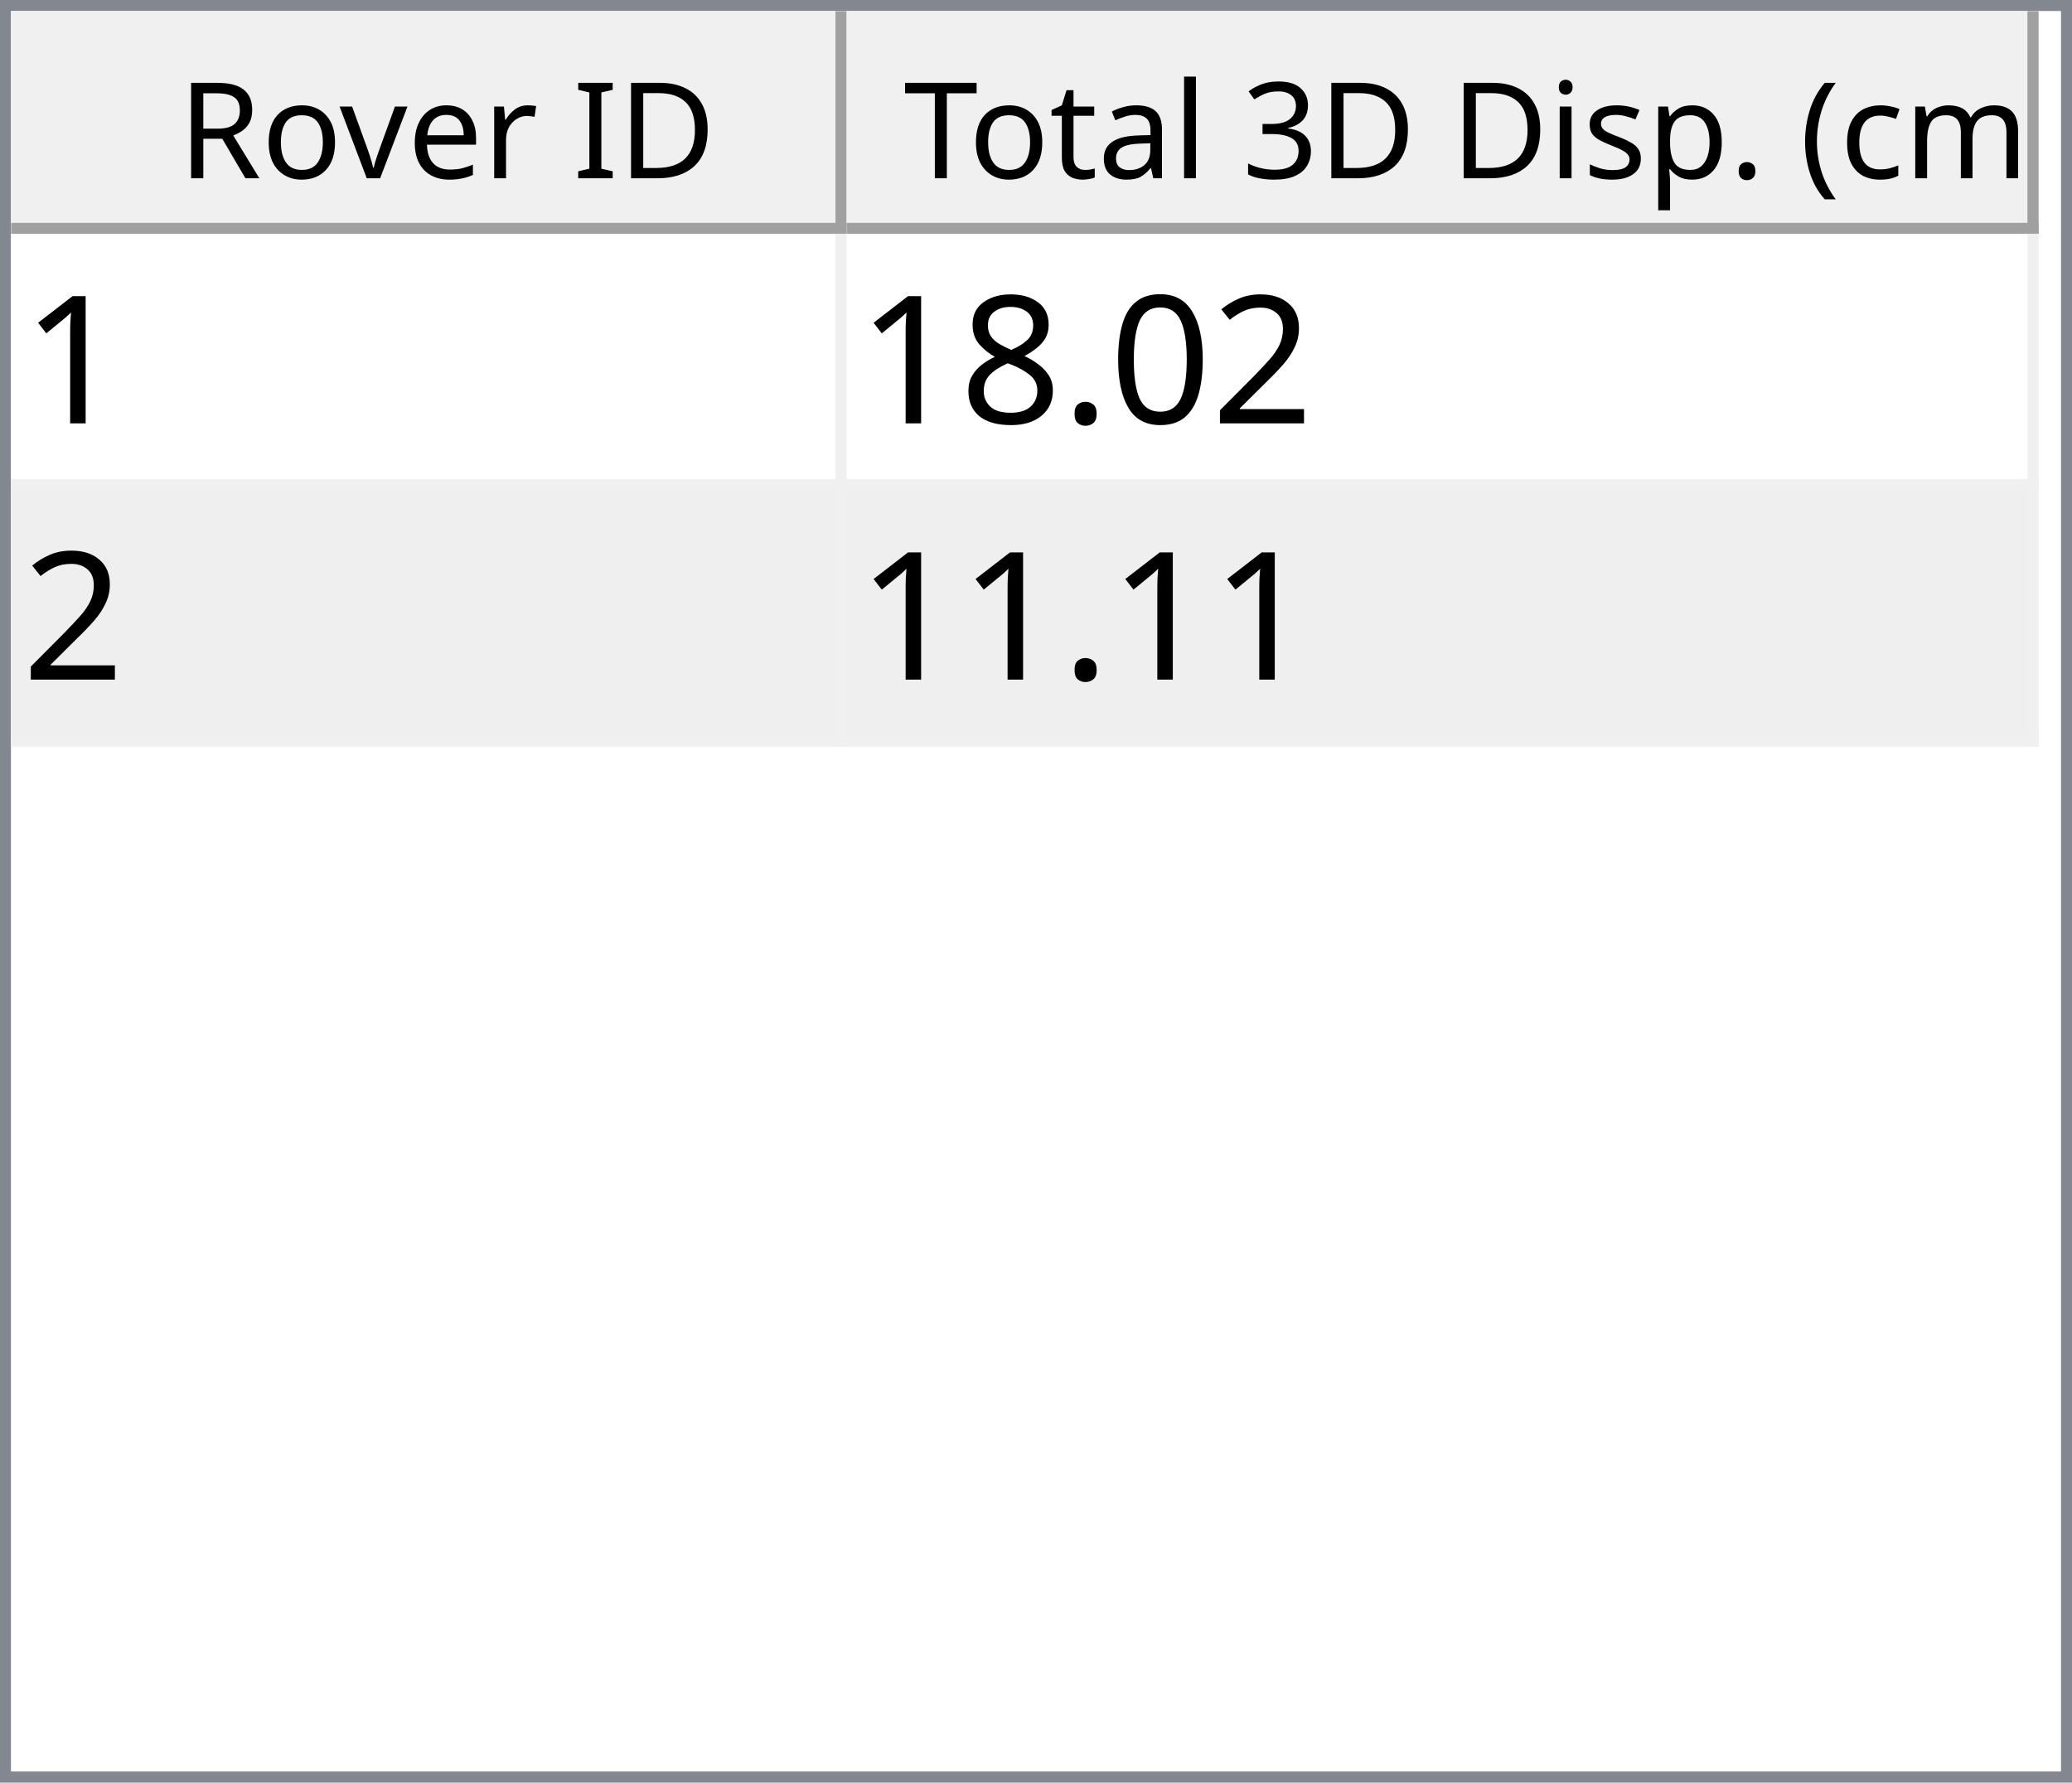
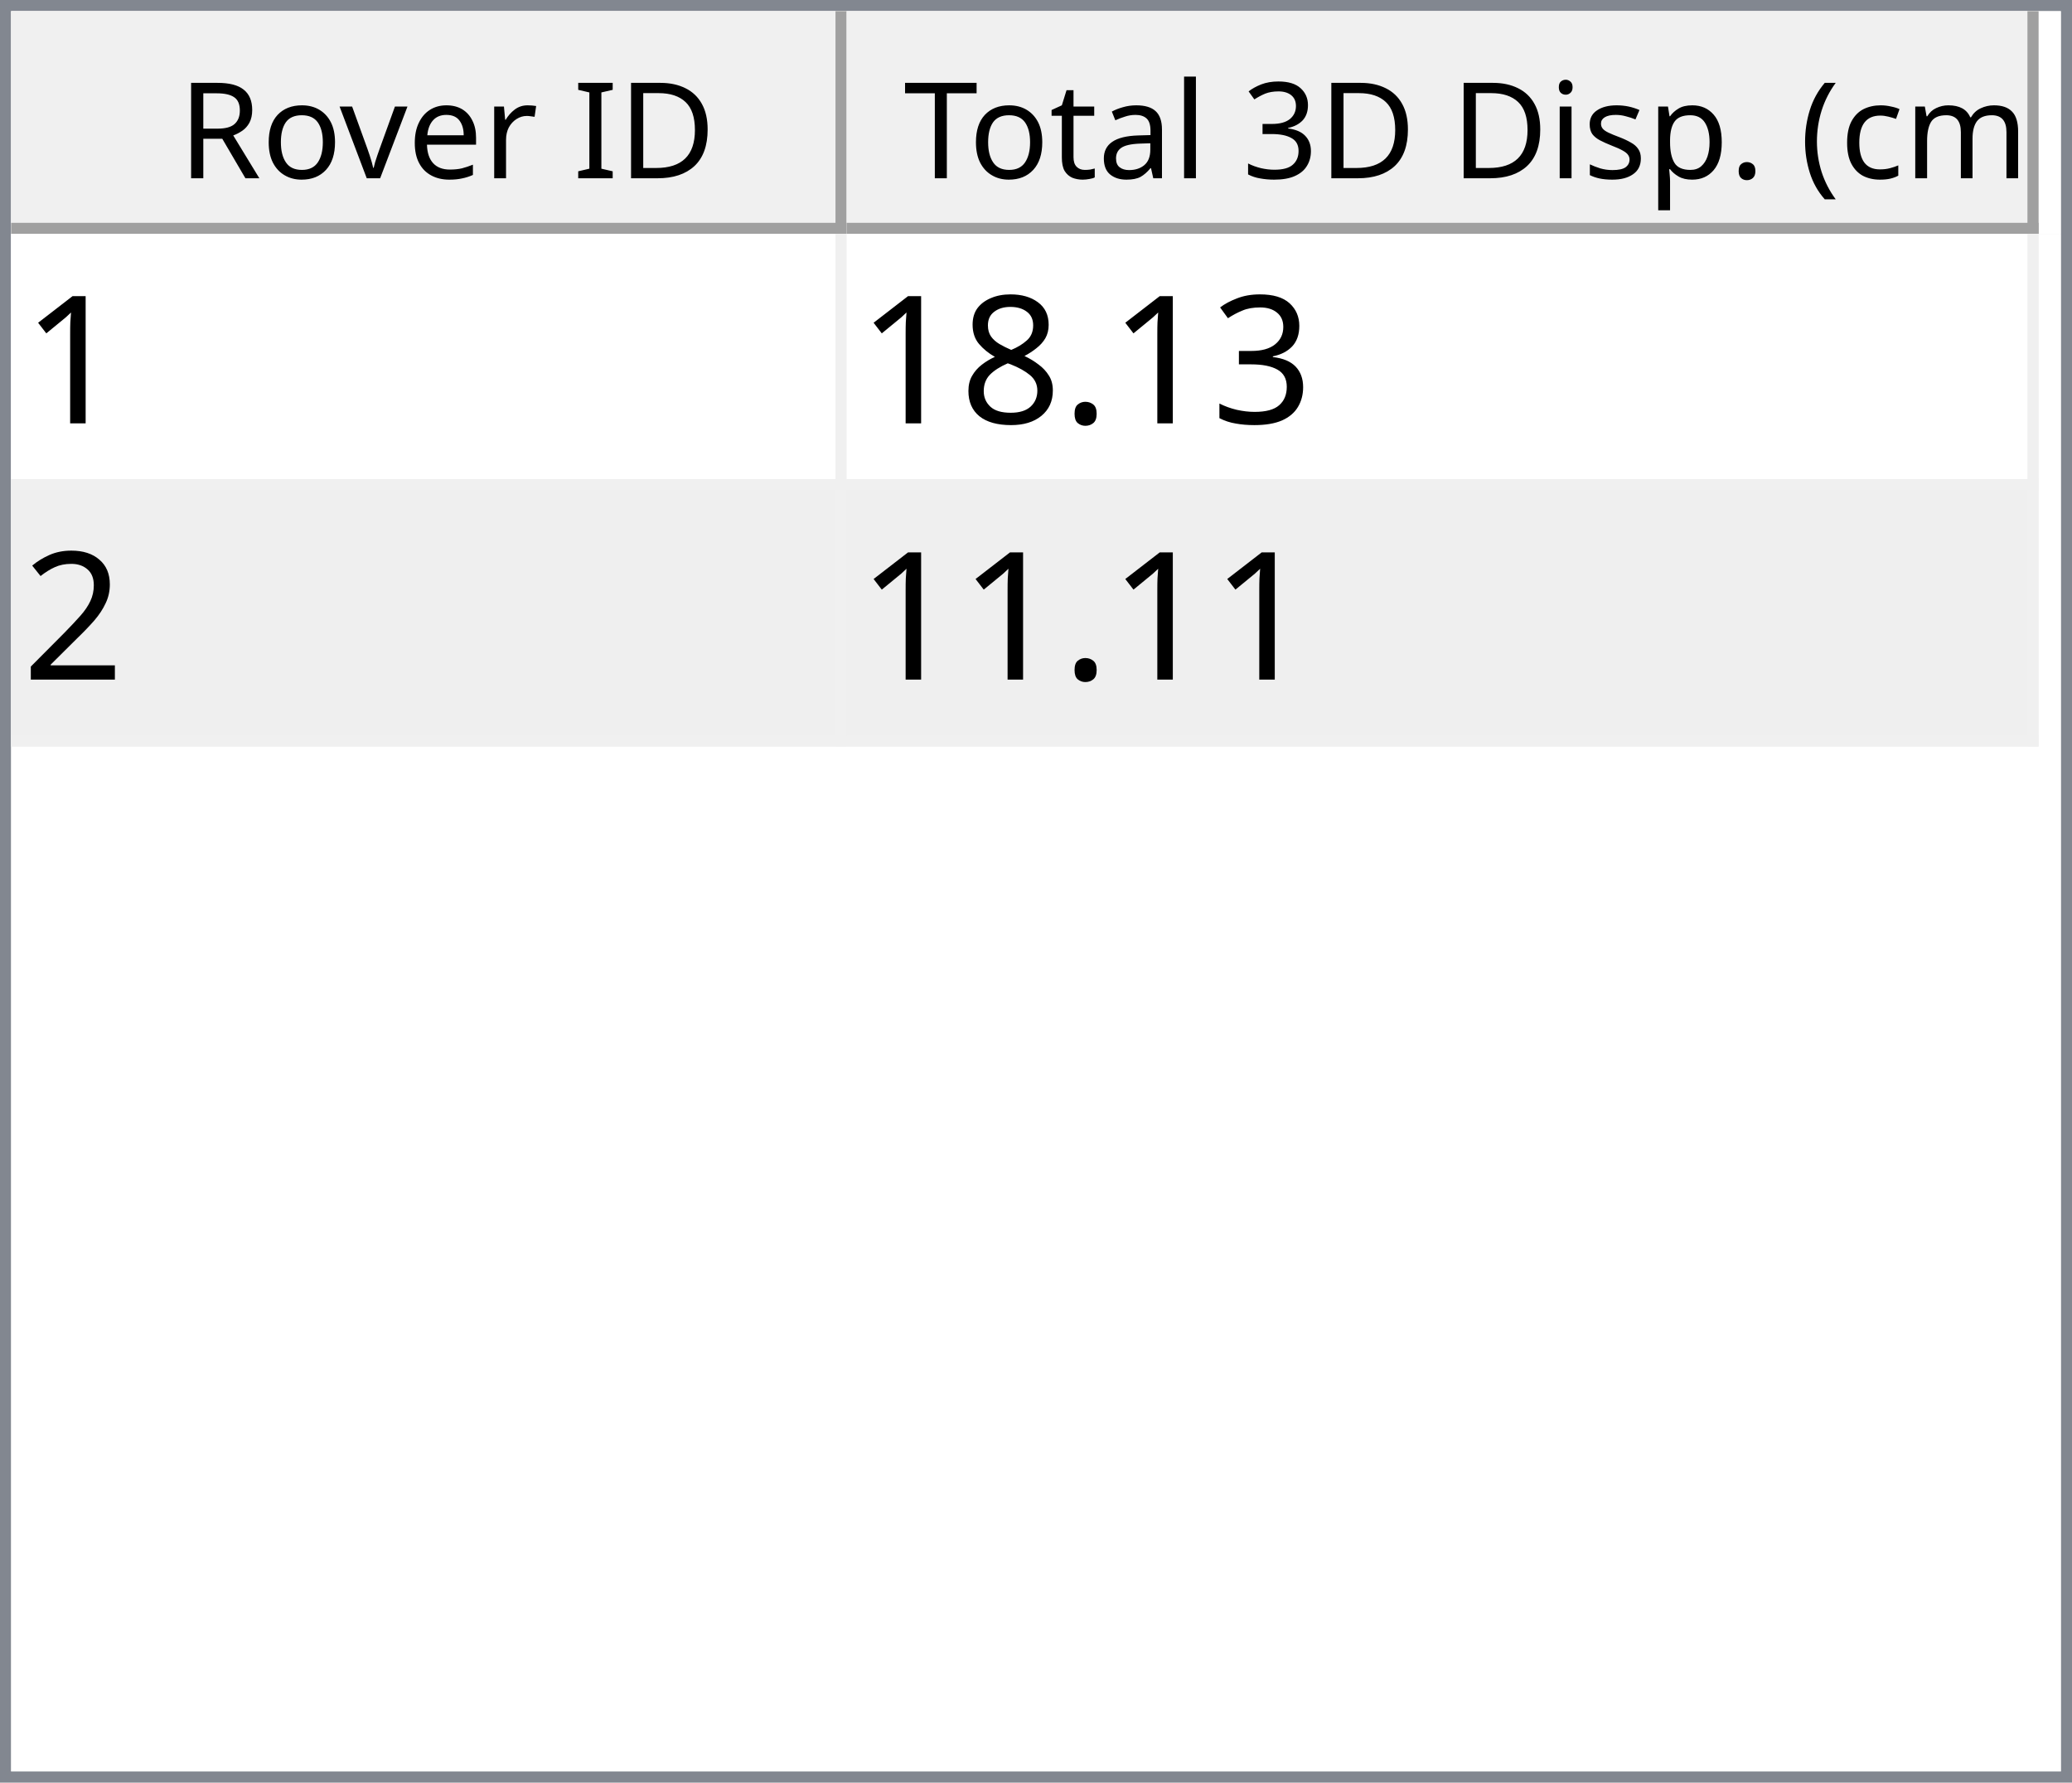
<svg xmlns="http://www.w3.org/2000/svg" style="fill-opacity:1; color-rendering:auto; color-interpolation:auto; text-rendering:auto; stroke:black; stroke-linecap:square; stroke-miterlimit:10; shape-rendering:auto; stroke-opacity:1; fill:black; stroke-dasharray:none; font-weight:normal; stroke-width:1; font-family:'Dialog'; font-style:normal; stroke-linejoin:miter; font-size:12px; stroke-dashoffset:0; image-rendering:auto;" width="186" height="160">
  <defs id="genericDefs" />
  <g>
    <defs id="defs1">
      <clipPath clipPathUnits="userSpaceOnUse" id="clipPath1">
        <path d="M0 0 L186 0 L186 160 L0 160 L0 0 Z" />
      </clipPath>
      <clipPath clipPathUnits="userSpaceOnUse" id="clipPath2">
        <path d="M0 0 L0 160 L186 160 L186 0 Z" />
      </clipPath>
      <clipPath clipPathUnits="userSpaceOnUse" id="clipPath3">
        <path d="M0 0 L0 20 L184 20 L184 0 Z" />
      </clipPath>
      <clipPath clipPathUnits="userSpaceOnUse" id="clipPath4">
        <path d="M0 0 L0 20 L75 20 L75 0 Z" />
      </clipPath>
      <clipPath clipPathUnits="userSpaceOnUse" id="clipPath5">
        <path d="M1 1 L1 19 L74 19 L74 1 Z" />
      </clipPath>
      <clipPath clipPathUnits="userSpaceOnUse" id="clipPath6">
        <path d="M0 0 L0 18 L73 18 L73 0 Z" />
      </clipPath>
      <clipPath clipPathUnits="userSpaceOnUse" id="clipPath7">
        <path d="M-0.5 -0.5 L-0.5 19.5 L74.5 19.5 L74.5 -0.5 Z" />
      </clipPath>
      <clipPath clipPathUnits="userSpaceOnUse" id="clipPath8">
        <path d="M0 0 L0 20 L107 20 L107 0 Z" />
      </clipPath>
      <clipPath clipPathUnits="userSpaceOnUse" id="clipPath9">
        <path d="M1 1 L1 19 L106 19 L106 1 Z" />
      </clipPath>
      <clipPath clipPathUnits="userSpaceOnUse" id="clipPath10">
        <path d="M0 0 L0 18 L105 18 L105 0 Z" />
      </clipPath>
      <clipPath clipPathUnits="userSpaceOnUse" id="clipPath11">
        <path d="M-0.5 -0.5 L-0.5 19.5 L106.5 19.5 L106.5 -0.5 Z" />
      </clipPath>
      <clipPath clipPathUnits="userSpaceOnUse" id="clipPath12">
        <path d="M0 0 L0 138 L184 138 L184 0 Z" />
      </clipPath>
      <clipPath clipPathUnits="userSpaceOnUse" id="clipPath13">
        <path d="M0 0 L0 46 L182 46 L182 0 Z" />
      </clipPath>
      <clipPath clipPathUnits="userSpaceOnUse" id="clipPath14">
        <path d="M-0.5 -0.5 L-0.5 45.5 L181.5 45.5 L181.5 -0.5 Z" />
      </clipPath>
      <clipPath clipPathUnits="userSpaceOnUse" id="clipPath15">
        <path d="M0 0 L0 22 L74 22 L74 0 Z" />
      </clipPath>
      <clipPath clipPathUnits="userSpaceOnUse" id="clipPath16">
        <path d="M0 0 L0 22 L106 22 L106 0 Z" />
      </clipPath>
      <font horiz-adv-x="64.551" id="font1">
        <font-face ascent="107.91" descent="25.098" units-per-em="100" style="font-style:normal; font-family:Segoe UI; font-weight:normal;" />
        <missing-glyph horiz-adv-x="64.551" d="M8.109 0 L8.109 68.266 L56.453 68.266 L56.453 0 L8.109 0 ZM15.328 7.234 L49.219 7.234 L49.219 61.031 L15.328 61.031 L15.328 7.234 Z" />
        <glyph unicode="D" horiz-adv-x="70.117" d="M9.188 0 L9.188 70.016 L28.516 70.016 Q65.531 70.016 65.531 35.891 Q65.531 19.672 55.25 9.836 Q44.969 0 27.734 0 L9.188 0 ZM17.391 62.594 L17.391 7.422 L27.828 7.422 Q41.609 7.422 49.273 14.797 Q56.938 22.172 56.938 35.688 Q56.938 62.594 28.328 62.594 L17.391 62.594 Z" />
        <glyph unicode="I" horiz-adv-x="26.611" d="M17.391 0 L9.188 0 L9.188 70.016 L17.391 70.016 L17.391 0 Z" />
        <glyph unicode=" " horiz-adv-x="27.393" d="" />
        <glyph unicode="r" horiz-adv-x="34.766" d="M34.188 41.891 Q32.078 43.5 28.125 43.5 Q23 43.5 19.555 38.672 Q16.109 33.844 16.109 25.484 L16.109 0 L8.109 0 L8.109 50 L16.109 50 L16.109 39.703 L16.312 39.703 Q18.016 44.969 21.531 47.922 Q25.047 50.875 29.391 50.875 Q32.516 50.875 34.188 50.203 L34.188 41.891 Z" />
        <glyph unicode="e" horiz-adv-x="52.295" d="M48.297 23 L12.984 23 Q13.188 14.656 17.484 10.109 Q21.781 5.562 29.297 5.562 Q37.75 5.562 44.828 11.141 L44.828 3.609 Q38.234 -1.172 27.391 -1.172 Q16.797 -1.172 10.742 5.641 Q4.688 12.453 4.688 24.812 Q4.688 36.469 11.305 43.82 Q17.922 51.172 27.734 51.172 Q37.547 51.172 42.922 44.828 Q48.297 38.484 48.297 27.203 L48.297 23 ZM40.094 29.781 Q40.047 36.719 36.75 40.578 Q33.453 44.438 27.594 44.438 Q21.922 44.438 17.969 40.383 Q14.016 36.328 13.094 29.781 L40.094 29.781 Z" />
        <glyph unicode="v" horiz-adv-x="47.9" d="M47.406 50 L27.484 0 L19.625 0 L0.688 50 L9.469 50 L22.172 13.672 Q23.578 9.672 23.922 6.688 L24.125 6.688 Q24.609 10.453 25.688 13.484 L38.969 50 L47.406 50 Z" />
        <glyph unicode="o" horiz-adv-x="58.594" d="M29 -1.172 Q17.922 -1.172 11.305 5.836 Q4.688 12.844 4.688 24.422 Q4.688 37.016 11.57 44.094 Q18.453 51.172 30.172 51.172 Q41.359 51.172 47.633 44.289 Q53.906 37.406 53.906 25.203 Q53.906 13.234 47.141 6.031 Q40.375 -1.172 29 -1.172 ZM29.594 44.438 Q21.875 44.438 17.383 39.188 Q12.891 33.938 12.891 24.703 Q12.891 15.828 17.43 10.695 Q21.969 5.562 29.594 5.562 Q37.359 5.562 41.531 10.594 Q45.703 15.625 45.703 24.906 Q45.703 34.281 41.531 39.359 Q37.359 44.438 29.594 44.438 Z" />
        <glyph unicode="R" horiz-adv-x="59.814" d="M59.375 0 L49.609 0 L37.891 19.625 Q36.281 22.359 34.766 24.289 Q33.25 26.219 31.664 27.438 Q30.078 28.656 28.25 29.219 Q26.422 29.781 24.125 29.781 L17.391 29.781 L17.391 0 L9.188 0 L9.188 70.016 L30.078 70.016 Q34.672 70.016 38.555 68.867 Q42.438 67.719 45.289 65.375 Q48.141 63.031 49.758 59.547 Q51.375 56.062 51.375 51.375 Q51.375 47.703 50.273 44.656 Q49.172 41.609 47.148 39.211 Q45.125 36.812 42.266 35.133 Q39.406 33.453 35.844 32.516 L35.844 32.328 Q37.594 31.547 38.891 30.547 Q40.188 29.547 41.359 28.18 Q42.531 26.812 43.68 25.078 Q44.828 23.344 46.234 21.047 L59.375 0 ZM17.391 62.594 L17.391 37.203 L28.516 37.203 Q31.594 37.203 34.203 38.133 Q36.812 39.062 38.719 40.797 Q40.625 42.531 41.703 45.047 Q42.781 47.562 42.781 50.688 Q42.781 56.297 39.141 59.445 Q35.5 62.594 28.609 62.594 L17.391 62.594 Z" />
        <glyph unicode=")" horiz-adv-x="30.176" d="M8.297 -15.922 L1.172 -15.922 Q16.406 2.344 16.406 26.812 Q16.406 51.469 1.078 70.016 L8.297 70.016 Q23.531 52.156 23.531 26.703 Q23.531 1.375 8.297 -15.922 Z" />
        <glyph unicode="m" horiz-adv-x="86.133" d="M79.109 0 L71.094 0 L71.094 28.719 Q71.094 37.016 68.531 40.727 Q65.969 44.438 59.906 44.438 Q54.781 44.438 51.195 39.75 Q47.609 35.062 47.609 28.516 L47.609 0 L39.594 0 L39.594 29.688 Q39.594 44.438 28.219 44.438 Q22.953 44.438 19.531 40.016 Q16.109 35.594 16.109 28.516 L16.109 0 L8.109 0 L8.109 50 L16.109 50 L16.109 42.094 L16.312 42.094 Q21.625 51.172 31.844 51.172 Q36.969 51.172 40.773 48.312 Q44.578 45.453 46 40.828 Q51.562 51.172 62.594 51.172 Q79.109 51.172 79.109 30.812 L79.109 0 Z" />
        <glyph unicode="c" horiz-adv-x="46.191" d="M42.188 2.297 Q36.422 -1.172 28.516 -1.172 Q17.828 -1.172 11.258 5.789 Q4.688 12.75 4.688 23.828 Q4.688 36.188 11.766 43.68 Q18.844 51.172 30.672 51.172 Q37.25 51.172 42.281 48.734 L42.281 40.531 Q36.719 44.438 30.375 44.438 Q22.703 44.438 17.797 38.945 Q12.891 33.453 12.891 24.516 Q12.891 15.719 17.508 10.641 Q22.125 5.562 29.891 5.562 Q36.422 5.562 42.188 9.906 L42.188 2.297 Z" />
        <glyph unicode="(" horiz-adv-x="30.176" d="M29.109 -15.922 L21.969 -15.922 Q6.844 1.375 6.844 26.703 Q6.844 52.156 21.969 70.016 L29.203 70.016 Q13.875 51.469 13.875 26.812 Q13.875 2.344 29.109 -15.922 Z" />
        <glyph unicode="." horiz-adv-x="21.68" d="M10.891 -1.078 Q8.641 -1.078 7.055 0.539 Q5.469 2.156 5.469 4.391 Q5.469 6.641 7.055 8.273 Q8.641 9.906 10.891 9.906 Q13.188 9.906 14.797 8.273 Q16.406 6.641 16.406 4.391 Q16.406 2.156 14.797 0.539 Q13.188 -1.078 10.891 -1.078 Z" />
        <glyph unicode="p" horiz-adv-x="58.789" d="M16.312 7.234 L16.109 7.234 L16.109 -23 L8.109 -23 L8.109 50 L16.109 50 L16.109 41.219 L16.312 41.219 Q22.219 51.172 33.594 51.172 Q43.266 51.172 48.688 44.461 Q54.109 37.75 54.109 26.469 Q54.109 13.922 48 6.375 Q41.891 -1.172 31.297 -1.172 Q21.578 -1.172 16.312 7.234 ZM16.109 27.391 L16.109 20.406 Q16.109 14.203 20.141 9.883 Q24.172 5.562 30.375 5.562 Q37.641 5.562 41.773 11.133 Q45.906 16.703 45.906 26.609 Q45.906 34.969 42.047 39.703 Q38.188 44.438 31.594 44.438 Q24.609 44.438 20.359 39.578 Q16.109 34.719 16.109 27.391 Z" />
        <glyph unicode="s" horiz-adv-x="42.432" d="M5.078 1.812 L5.078 10.406 Q11.625 5.562 19.484 5.562 Q30.031 5.562 30.031 12.594 Q30.031 14.594 29.125 15.992 Q28.219 17.391 26.68 18.461 Q25.141 19.531 23.07 20.383 Q21 21.234 18.609 22.172 Q15.281 23.484 12.766 24.828 Q10.25 26.172 8.57 27.859 Q6.891 29.547 6.031 31.695 Q5.172 33.844 5.172 36.719 Q5.172 40.234 6.789 42.945 Q8.406 45.656 11.086 47.484 Q13.766 49.312 17.211 50.242 Q20.656 51.172 24.312 51.172 Q30.812 51.172 35.938 48.922 L35.938 40.828 Q30.422 44.438 23.25 44.438 Q21 44.438 19.195 43.922 Q17.391 43.406 16.094 42.477 Q14.797 41.547 14.086 40.258 Q13.375 38.969 13.375 37.406 Q13.375 35.453 14.086 34.133 Q14.797 32.812 16.164 31.789 Q17.531 30.766 19.484 29.938 Q21.438 29.109 23.922 28.125 Q27.25 26.859 29.883 25.516 Q32.516 24.172 34.375 22.484 Q36.234 20.797 37.234 18.602 Q38.234 16.406 38.234 13.375 Q38.234 9.672 36.602 6.938 Q34.969 4.203 32.234 2.398 Q29.5 0.594 25.93 -0.289 Q22.359 -1.172 18.453 -1.172 Q10.75 -1.172 5.078 1.812 Z" />
        <glyph unicode="i" horiz-adv-x="24.219" d="M12.203 62.703 Q10.062 62.703 8.547 64.164 Q7.031 65.625 7.031 67.875 Q7.031 70.125 8.547 71.609 Q10.062 73.094 12.203 73.094 Q14.406 73.094 15.945 71.609 Q17.484 70.125 17.484 67.875 Q17.484 65.719 15.945 64.211 Q14.406 62.703 12.203 62.703 ZM16.109 0 L8.109 0 L8.109 50 L16.109 50 L16.109 0 Z" />
        <glyph unicode="3" horiz-adv-x="53.906" d="M46.531 19.828 Q46.531 15.094 44.75 11.211 Q42.969 7.328 39.719 4.57 Q36.469 1.812 31.93 0.297 Q27.391 -1.219 21.922 -1.219 Q11.922 -1.219 6 2.594 L6 11.188 Q13.094 5.609 22.219 5.609 Q25.875 5.609 28.828 6.539 Q31.781 7.469 33.906 9.227 Q36.031 10.984 37.18 13.477 Q38.328 15.969 38.328 19.094 Q38.328 32.812 18.797 32.812 L12.984 32.812 L12.984 39.594 L18.5 39.594 Q35.797 39.594 35.797 52.484 Q35.797 64.406 22.609 64.406 Q15.188 64.406 8.688 59.422 L8.688 67.188 Q15.375 71.188 24.609 71.188 Q29 71.188 32.57 69.969 Q36.141 68.75 38.68 66.555 Q41.219 64.359 42.609 61.281 Q44 58.203 44 54.5 Q44 40.672 30.031 36.719 L30.031 36.531 Q33.594 36.141 36.625 34.797 Q39.656 33.453 41.852 31.305 Q44.047 29.156 45.289 26.25 Q46.531 23.344 46.531 19.828 Z" />
        <glyph unicode="l" horiz-adv-x="24.219" d="M16.109 0 L8.109 0 L8.109 74.031 L16.109 74.031 L16.109 0 Z" />
        <glyph unicode="a" horiz-adv-x="50.879" d="M43.891 0 L35.891 0 L35.891 7.812 L35.688 7.812 Q30.469 -1.172 20.312 -1.172 Q12.844 -1.172 8.617 2.781 Q4.391 6.734 4.391 13.281 Q4.391 27.297 20.906 29.594 L35.891 31.688 Q35.891 44.438 25.594 44.438 Q16.547 44.438 9.281 38.281 L9.281 46.484 Q16.656 51.172 26.266 51.172 Q43.891 51.172 43.891 32.516 L43.891 0 ZM35.891 25.297 L23.828 23.641 Q18.266 22.859 15.43 20.875 Q12.594 18.891 12.594 13.875 Q12.594 10.203 15.211 7.883 Q17.828 5.562 22.172 5.562 Q28.125 5.562 32.008 9.742 Q35.891 13.922 35.891 20.312 L35.891 25.297 Z" />
        <glyph unicode="t" horiz-adv-x="33.887" d="M31.297 0.484 Q28.469 -1.078 23.828 -1.078 Q10.688 -1.078 10.688 13.578 L10.688 43.172 L2.094 43.172 L2.094 50 L10.688 50 L10.688 62.203 L18.703 64.797 L18.703 50 L31.297 50 L31.297 43.172 L18.703 43.172 L18.703 14.984 Q18.703 9.969 20.414 7.82 Q22.125 5.672 26.078 5.672 Q29.109 5.672 31.297 7.328 L31.297 0.484 Z" />
        <glyph unicode="T" horiz-adv-x="52.393" d="M50.594 62.594 L30.375 62.594 L30.375 0 L22.172 0 L22.172 62.594 L2 62.594 L2 70.016 L50.594 70.016 L50.594 62.594 Z" />
      </font>
      <font horiz-adv-x="75.0" id="font2">
        <font-face ascent="100.537" descent="21.973" units-per-em="100" style="font-style:normal; font-family:sans-serif; font-weight:normal;" />
        <missing-glyph horiz-adv-x="75.0" d="M12.5 0 L12.5 62.5 L62.5 62.5 L62.5 0 L12.5 0 ZM14.062 1.562 L60.938 1.562 L60.938 60.938 L14.062 60.938 L14.062 1.562 Z" />
        <glyph unicode="1" horiz-adv-x="55.615" d="M37.25 0 L28.469 0 L28.469 56 Q25.297 52.984 20.141 49.953 Q14.984 46.922 10.891 45.406 L10.891 53.906 Q18.266 57.375 23.781 62.305 Q29.297 67.234 31.594 71.875 L37.25 71.875 L37.25 0 Z" />
-         <glyph unicode="2" horiz-adv-x="55.615" d="M50.344 8.453 L50.344 0 L3.031 0 Q2.938 3.172 4.047 6.109 Q5.859 10.938 9.836 15.625 Q13.812 20.312 21.344 26.469 Q33.016 36.031 37.117 41.625 Q41.219 47.219 41.219 52.203 Q41.219 57.422 37.477 61.008 Q33.734 64.594 27.734 64.594 Q21.391 64.594 17.578 60.789 Q13.766 56.984 13.719 50.25 L4.688 51.172 Q5.609 61.281 11.664 66.578 Q17.719 71.875 27.938 71.875 Q38.234 71.875 44.242 66.164 Q50.25 60.453 50.25 52 Q50.25 47.703 48.492 43.555 Q46.734 39.406 42.656 34.812 Q38.578 30.219 29.109 22.219 Q21.188 15.578 18.945 13.211 Q16.703 10.844 15.234 8.453 L50.344 8.453 Z" />
-         <glyph unicode="0" horiz-adv-x="55.615" d="M4.156 35.297 Q4.156 48 6.766 55.742 Q9.375 63.484 14.523 67.68 Q19.672 71.875 27.484 71.875 Q33.25 71.875 37.594 69.555 Q41.938 67.234 44.773 62.867 Q47.609 58.5 49.219 52.227 Q50.828 45.953 50.828 35.297 Q50.828 22.703 48.242 14.969 Q45.656 7.234 40.508 3.008 Q35.359 -1.219 27.484 -1.219 Q17.141 -1.219 11.234 6.203 Q4.156 15.141 4.156 35.297 ZM13.188 35.297 Q13.188 17.672 17.312 11.836 Q21.438 6 27.484 6 Q33.547 6 37.672 11.859 Q41.797 17.719 41.797 35.297 Q41.797 52.984 37.672 58.789 Q33.547 64.594 27.391 64.594 Q21.344 64.594 17.719 59.469 Q13.188 52.938 13.188 35.297 Z" />
+         <glyph unicode="3" horiz-adv-x="55.615" d="M4.203 18.891 L12.984 20.062 Q14.5 12.594 18.141 9.297 Q21.781 6 27 6 Q33.203 6 37.477 10.297 Q41.75 14.594 41.75 20.953 Q41.75 27 37.797 30.93 Q33.844 34.859 27.734 34.859 Q25.25 34.859 21.531 33.891 L22.516 41.609 Q23.391 41.5 23.922 41.5 Q29.547 41.5 34.039 44.43 Q38.531 47.359 38.531 53.469 Q38.531 58.297 35.258 61.477 Q31.984 64.656 26.812 64.656 Q21.688 64.656 18.266 61.43 Q14.844 58.203 13.875 51.766 L5.078 53.328 Q6.688 62.156 12.398 67.016 Q18.109 71.875 26.609 71.875 Q32.469 71.875 37.398 69.359 Q42.328 66.844 44.945 62.5 Q47.562 58.156 47.562 53.266 Q47.562 48.641 45.07 44.828 Q42.578 41.016 37.703 38.766 Q44.047 37.312 47.562 32.695 Q51.078 28.078 51.078 21.141 Q51.078 11.766 44.242 5.25 Q37.406 -1.266 26.953 -1.266 Q17.531 -1.266 11.305 4.352 Q5.078 9.969 4.203 18.891 Z" />
        <glyph unicode="." horiz-adv-x="27.783" d="M9.078 0 L9.078 10.016 L19.094 10.016 L19.094 0 L9.078 0 Z" />
        <glyph unicode="8" horiz-adv-x="55.615" d="M17.672 38.812 Q12.203 40.828 9.57 44.539 Q6.938 48.25 6.938 53.422 Q6.938 61.234 12.555 66.555 Q18.172 71.875 27.484 71.875 Q36.859 71.875 42.578 66.43 Q48.297 60.984 48.297 53.172 Q48.297 48.188 45.68 44.508 Q43.062 40.828 37.75 38.812 Q44.344 36.672 47.781 31.883 Q51.219 27.094 51.219 20.453 Q51.219 11.281 44.727 5.031 Q38.234 -1.219 27.641 -1.219 Q17.047 -1.219 10.547 5.055 Q4.047 11.328 4.047 20.703 Q4.047 27.688 7.594 32.398 Q11.141 37.109 17.672 38.812 ZM15.922 53.719 Q15.922 48.641 19.195 45.414 Q22.469 42.188 27.688 42.188 Q32.766 42.188 36.016 45.383 Q39.266 48.578 39.266 53.219 Q39.266 58.062 35.914 61.359 Q32.562 64.656 27.594 64.656 Q22.562 64.656 19.242 61.43 Q15.922 58.203 15.922 53.719 ZM13.094 20.656 Q13.094 16.891 14.875 13.375 Q16.656 9.859 20.172 7.93 Q23.688 6 27.734 6 Q34.031 6 38.133 10.055 Q42.234 14.109 42.234 20.359 Q42.234 26.703 38.016 30.859 Q33.797 35.016 27.438 35.016 Q21.234 35.016 17.164 30.914 Q13.094 26.812 13.094 20.656 Z" />
+         <glyph unicode="2" horiz-adv-x="55.615" d="M50.344 8.453 L50.344 0 L3.031 0 Q2.938 3.172 4.047 6.109 Q5.859 10.938 9.836 15.625 Q13.812 20.312 21.344 26.469 Q33.016 36.031 37.117 41.625 Q41.219 47.219 41.219 52.203 Q41.219 57.422 37.477 61.008 Q33.734 64.594 27.734 64.594 Q21.391 64.594 17.578 60.789 Q13.766 56.984 13.719 50.25 L4.688 51.172 Q5.609 61.281 11.664 66.578 Q17.719 71.875 27.938 71.875 Q38.234 71.875 44.242 66.164 Q50.25 60.453 50.25 52 Q50.25 47.703 48.492 43.555 Q46.734 39.406 42.656 34.812 Q38.578 30.219 29.109 22.219 Q21.188 15.578 18.945 13.211 Q16.703 10.844 15.234 8.453 L50.344 8.453 Z" />
      </font>
    </defs>
    <g style="fill:white; stroke:white;">
      <rect x="0" y="0" width="186" style="clip-path:url(#clipPath1); stroke:none;" height="160" />
    </g>
    <g style="fill:white; text-rendering:optimizeSpeed; color-rendering:optimizeSpeed; image-rendering:optimizeSpeed; shape-rendering:crispEdges; stroke:white; color-interpolation:sRGB;">
      <rect x="0" width="186" height="160" y="0" style="stroke:none;" />
      <path style="stroke:none;" d="M0 160 L186 160 L186 0 L0 0 Z" />
    </g>
    <g style="fill:rgb(240,240,240); font-family:'Segoe UI'; stroke:rgb(240,240,240);">
      <rect x="0" y="0" width="186" style="clip-path:url(#clipPath2); stroke:none;" height="160" />
    </g>
    <g style="fill:rgb(130,135,144); font-family:'Segoe UI'; stroke:rgb(130,135,144);">
      <path d="M0 0 L186 0 L186 160 L0 160 L0 0 ZM1 1 L185 1 L185 159 L1 159 L1 1 Z" style="fill-rule:evenodd; clip-path:url(#clipPath2); stroke:none;" />
    </g>
    <g style="fill:white; font-family:'Segoe UI'; stroke:white;" transform="translate(1,1)">
      <rect x="0" y="0" width="184" style="clip-path:url(#clipPath3); stroke:none;" height="20" />
    </g>
    <g style="fill:rgb(240,240,240); font-family:'Segoe UI'; stroke:rgb(240,240,240);" transform="translate(1,1)">
      <rect x="0" y="0" width="75" style="clip-path:url(#clipPath4); stroke:none;" height="20" />
    </g>
    <g style="font-family:'Segoe UI';" transform="translate(2,2)">
      <text x="14" xml:space="preserve" y="14" style="clip-path:url(#clipPath6); stroke:none;">Rover ID</text>
    </g>
    <g style="fill:rgb(160,160,160); font-family:'Segoe UI'; stroke:rgb(160,160,160); stroke-linejoin:bevel;" transform="translate(1.5,1.5)">
      <line x1="74" x2="74" y1="0" style="fill:none; clip-path:url(#clipPath7);" y2="19" />
    </g>
    <g style="fill:rgb(160,160,160); font-family:'Segoe UI'; stroke:rgb(160,160,160); stroke-linejoin:bevel;" transform="matrix(1,0,0,1,1,1) translate(0.5,0.5)">
      <line x1="0" x2="74" y1="19" style="fill:none; clip-path:url(#clipPath7);" y2="19" />
    </g>
    <g style="fill:rgb(240,240,240); font-family:'Segoe UI'; stroke:rgb(240,240,240);" transform="translate(76,1)">
      <rect x="0" y="0" width="107" style="clip-path:url(#clipPath8); stroke:none;" height="20" />
    </g>
    <g style="font-family:'Segoe UI';" transform="translate(77,2)">
      <text x="1" xml:space="preserve" y="14" style="clip-path:url(#clipPath10); stroke:none;"> Total 3D Disp. (cm)</text>
    </g>
    <g style="fill:rgb(160,160,160); font-family:'Segoe UI'; stroke:rgb(160,160,160); stroke-linejoin:bevel;" transform="translate(76.5,1.5)">
      <line x1="106" x2="106" y1="0" style="fill:none; clip-path:url(#clipPath11);" y2="19" />
    </g>
    <g style="fill:rgb(160,160,160); font-family:'Segoe UI'; stroke:rgb(160,160,160); stroke-linejoin:bevel;" transform="matrix(1,0,0,1,76,1) translate(0.5,0.5)">
      <line x1="0" x2="106" y1="19" style="fill:none; clip-path:url(#clipPath11);" y2="19" />
    </g>
    <g style="fill:white; font-family:'Segoe UI'; stroke:white;" transform="translate(1,21)">
      <rect x="0" y="0" width="184" style="clip-path:url(#clipPath12); stroke:none;" height="138" />
    </g>
    <g style="fill:rgb(240,240,240); font-size:16px; font-family:sans-serif; stroke:rgb(240,240,240);" transform="translate(1,21)">
      <rect x="0" y="0" width="182" style="clip-path:url(#clipPath13); stroke:none;" height="46" />
      <line transform="translate(0.5,0.5)" x1="0" x2="181" y1="22" style="clip-path:url(#clipPath14); fill:none; stroke-linejoin:bevel;" y2="22" />
    </g>
    <g transform="matrix(1,0,0,1,1,21) translate(0.5,0.5)" style="fill:rgb(240,240,240); font-size:16px; font-family:sans-serif; stroke:rgb(240,240,240); stroke-linejoin:bevel;">
      <line x1="0" x2="181" y1="45" style="fill:none; clip-path:url(#clipPath14);" y2="45" />
    </g>
    <g transform="matrix(1,0,0,1,1,21) translate(0.5,0.5)" style="fill:rgb(240,240,240); font-size:16px; font-family:sans-serif; stroke:rgb(240,240,240); stroke-linejoin:bevel;">
      <line x1="74" x2="74" y1="0" style="fill:none; clip-path:url(#clipPath14);" y2="45" />
    </g>
    <g transform="matrix(1,0,0,1,1,21) translate(0.5,0.5)" style="fill:rgb(240,240,240); font-size:16px; font-family:sans-serif; stroke:rgb(240,240,240); stroke-linejoin:bevel;">
      <line x1="181" x2="181" y1="0" style="fill:none; clip-path:url(#clipPath14);" y2="45" />
    </g>
    <g style="fill:white; font-size:16px; font-family:sans-serif; stroke:white;" transform="matrix(1,0,0,1,1,21)">
      <rect x="0" y="0" width="74" style="clip-path:url(#clipPath15); stroke:none;" height="22" />
      <text x="1" y="17" style="fill:black; clip-path:url(#clipPath15); stroke:none;" xml:space="preserve">1</text>
    </g>
    <g style="fill:white; font-size:16px; font-family:sans-serif; stroke:white;" transform="matrix(1,0,0,1,1,21) translate(75,0)">
      <rect x="0" y="0" width="106" style="clip-path:url(#clipPath16); stroke:none;" height="22" />
-       <text x="1" y="17" style="fill:black; clip-path:url(#clipPath16); stroke:none;" xml:space="preserve">18.02</text>
+       <text x="1" y="17" style="fill:black; clip-path:url(#clipPath16); stroke:none;" xml:space="preserve">18.13</text>
    </g>
    <g style="fill:rgb(239,239,239); font-size:16px; font-family:sans-serif; stroke:rgb(239,239,239);" transform="matrix(1,0,0,1,1,21) translate(0,23)">
      <rect x="0" y="0" width="74" style="clip-path:url(#clipPath15); stroke:none;" height="22" />
      <text x="1" y="17" style="fill:black; clip-path:url(#clipPath15); stroke:none;" xml:space="preserve">2</text>
    </g>
    <g style="fill:rgb(239,239,239); font-size:16px; font-family:sans-serif; stroke:rgb(239,239,239);" transform="matrix(1,0,0,1,1,21) translate(75,23)">
      <rect x="0" y="0" width="106" style="clip-path:url(#clipPath16); stroke:none;" height="22" />
      <text x="1" y="17" style="fill:black; clip-path:url(#clipPath16); stroke:none;" xml:space="preserve">11.11</text>
    </g>
  </g>
</svg>
